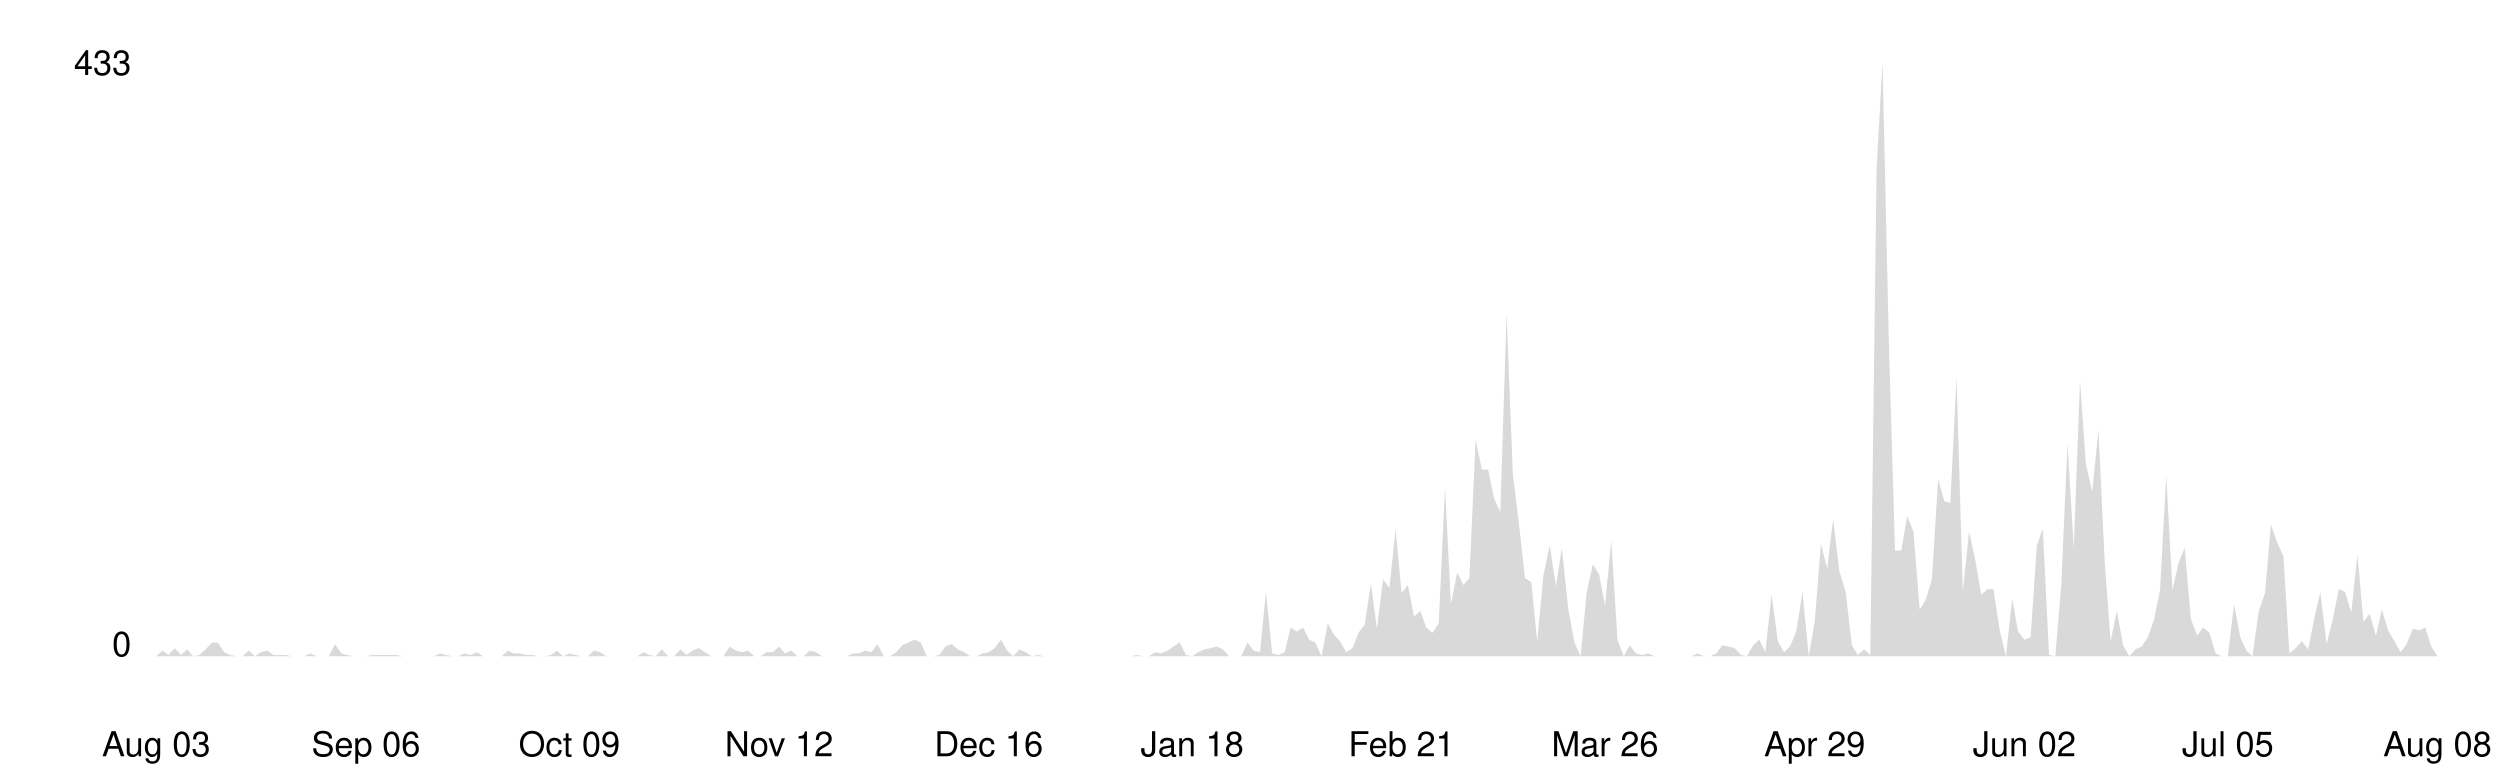
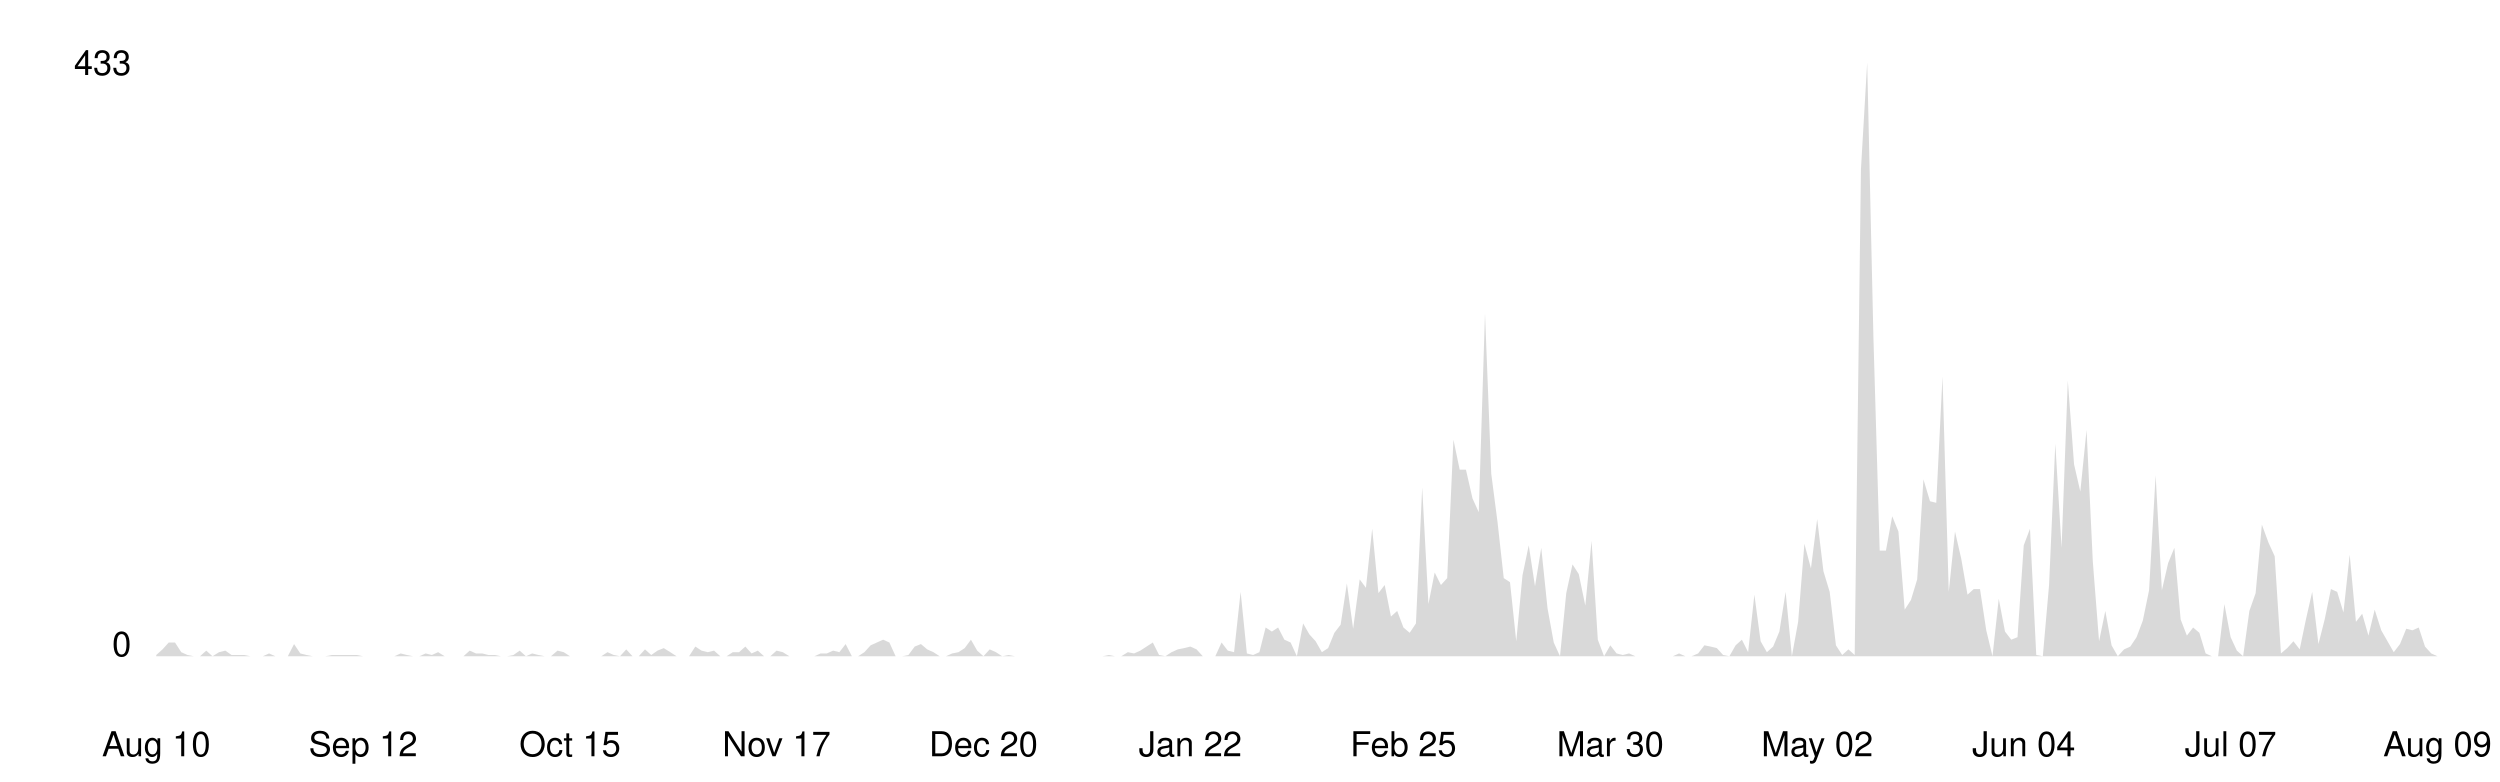
<svg xmlns="http://www.w3.org/2000/svg" viewBox="0 0 800 250" width="100%">
  <style>
    .line { fill: none; stroke-width: 2; stroke-linecap: round; stroke-linejoin: round; }
    .area { opacity: 0.15; }
    .axis-label { font-family: -apple-system, BlinkMacSystemFont, 'Segoe UI', Helvetica, Arial, sans-serif; font-size: 11px; }
    .axis-line { stroke-width: 1; }

    @media (prefers-color-scheme: dark) {
      .line { stroke: #58a6ff; }
      .area { fill: #58a6ff; }
      .axis-label { fill: #8b949e; }
      .axis-line { stroke: #30363d; }
    }
    @media (prefers-color-scheme: light) {
      .line { stroke: #0969da; }
      .area { fill: #0969da; }
      .axis-label { fill: #57606a; }
      .axis-line { stroke: #d0d7de; }
    }
  </style>
  <line class="axis-line" x1="50" y1="20" x2="50" y2="210" />
  <line class="axis-line" x1="50" y1="210" x2="780" y2="210" />
-   <polygon class="area" points="50.0,210.0 52.0,208.2 53.9,209.6 55.9,207.4 57.9,209.6 59.9,207.8 61.8,210.0 63.8,209.6 65.8,207.8 67.8,205.6 69.7,205.6 71.7,208.7 73.7,209.6 75.6,210.0 77.6,210.0 79.6,208.2 81.6,210.0 83.5,208.7 85.5,208.2 87.5,209.6 89.5,209.6 91.4,209.6 93.4,210.0 95.4,210.0 97.4,210.0 99.3,209.1 101.3,210.0 103.3,210.0 105.2,210.0 107.2,206.1 109.2,209.1 111.2,209.6 113.1,210.0 115.1,210.0 117.1,210.0 119.1,209.6 121.0,209.6 123.0,209.6 125.0,209.6 126.9,209.6 128.9,210.0 130.9,210.0 132.9,210.0 134.8,210.0 136.8,210.0 138.8,210.0 140.8,209.1 142.7,209.6 144.7,210.0 146.7,210.0 148.6,209.1 150.6,209.6 152.6,208.7 154.6,210.0 156.5,210.0 158.5,210.0 160.5,210.0 162.5,208.2 164.4,209.1 166.4,209.1 168.4,209.6 170.4,209.6 172.3,210.0 174.3,210.0 176.3,209.6 178.2,208.2 180.2,210.0 182.2,209.1 184.2,209.6 186.1,210.0 188.1,210.0 190.1,208.2 192.1,208.7 194.0,210.0 196.0,210.0 198.0,210.0 199.9,210.0 201.9,210.0 203.9,210.0 205.9,208.7 207.8,209.6 209.8,210.0 211.8,207.8 213.8,210.0 215.7,210.0 217.7,207.8 219.7,209.6 221.6,208.2 223.6,207.4 225.6,208.7 227.6,210.0 229.5,210.0 231.5,210.0 233.5,206.9 235.5,208.2 237.4,208.7 239.4,208.2 241.4,210.0 243.4,210.0 245.3,208.7 247.3,208.7 249.3,206.9 251.2,209.1 253.2,208.2 255.2,210.0 257.2,210.0 259.1,208.2 261.1,208.7 263.1,210.0 265.1,210.0 267.0,210.0 269.0,210.0 271.0,210.0 272.9,209.1 274.9,209.1 276.9,208.2 278.9,208.7 280.8,206.1 282.8,210.0 284.8,210.0 286.8,208.7 288.7,206.5 290.7,205.6 292.7,204.7 294.6,205.6 296.6,210.0 298.6,210.0 300.6,209.6 302.5,206.9 304.5,206.1 306.5,207.8 308.5,208.7 310.4,210.0 312.4,210.0 314.4,209.1 316.4,208.7 318.3,207.4 320.3,204.7 322.3,208.2 324.2,210.0 326.2,207.8 328.2,208.7 330.2,210.0 332.1,209.6 334.1,210.0 336.1,210.0 338.1,210.0 340.0,210.0 342.0,210.0 344.0,210.0 345.9,210.0 347.9,210.0 349.9,210.0 351.9,210.0 353.8,210.0 355.8,210.0 357.8,210.0 359.8,210.0 361.7,210.0 363.7,209.6 365.7,210.0 367.6,210.0 369.6,208.7 371.6,209.1 373.6,208.2 375.5,206.9 377.5,205.6 379.5,209.6 381.5,210.0 383.4,208.7 385.4,207.8 387.4,207.4 389.4,206.9 391.3,207.8 393.3,210.0 395.3,210.0 397.2,210.0 399.2,205.6 401.2,208.2 403.2,208.7 405.1,189.4 407.1,209.1 409.1,209.6 411.1,208.7 413.0,200.8 415.0,202.1 417.0,200.8 418.9,204.7 420.9,205.6 422.9,210.0 424.9,199.5 426.8,203.0 428.8,205.2 430.8,208.7 432.8,207.4 434.7,202.5 436.7,199.9 438.7,186.7 440.6,201.2 442.6,185.4 444.6,188.1 446.6,169.2 448.5,189.8 450.5,187.2 452.5,197.3 454.5,195.5 456.4,200.8 458.4,202.5 460.4,199.5 462.4,156.0 464.3,193.3 466.3,183.2 468.3,187.2 470.2,185.0 472.2,140.7 474.2,150.3 476.2,150.3 478.1,159.5 480.1,163.9 482.1,100.3 484.1,151.6 486.0,167.0 488.0,185.0 490.0,186.3 491.9,205.2 493.9,184.1 495.9,174.5 497.9,187.6 499.8,175.3 501.8,194.6 503.8,205.6 505.8,210.0 507.7,189.8 509.7,180.6 511.7,183.7 513.6,193.8 515.6,173.1 517.6,204.7 519.6,210.0 521.5,206.5 523.5,209.1 525.5,209.6 527.5,209.1 529.4,210.0 531.4,210.0 533.4,210.0 535.4,210.0 537.3,210.0 539.3,210.0 541.3,210.0 543.2,209.1 545.2,210.0 547.2,210.0 549.2,209.1 551.1,206.5 553.1,206.9 555.1,207.4 557.1,209.6 559.0,210.0 561.0,206.5 563.0,204.7 564.9,208.7 566.9,190.3 568.9,205.2 570.9,208.7 572.8,206.9 574.8,202.1 576.8,189.4 578.8,210.0 580.7,199.0 582.7,174.0 584.7,181.9 586.6,166.1 588.6,182.8 590.6,189.4 592.6,206.5 594.5,209.6 596.5,207.8 598.5,209.6 600.5,54.2 602.4,20.0 604.4,108.2 606.4,176.2 608.4,176.2 610.3,165.2 612.3,170.1 614.3,195.1 616.2,192.0 618.2,185.4 620.2,153.4 622.2,160.4 624.1,160.9 626.1,120.5 628.1,189.4 630.1,170.1 632.0,178.8 634.0,190.3 636.0,188.5 637.9,188.5 639.9,201.7 641.9,210.0 643.9,191.6 645.8,202.1 647.8,204.7 649.8,203.9 651.8,174.5 653.7,169.2 655.7,209.6 657.7,210.0 659.6,187.2 661.6,142.0 663.6,175.3 665.6,121.8 667.5,148.6 669.5,157.3 671.5,137.6 673.5,179.7 675.4,205.2 677.4,195.5 679.4,206.5 681.4,210.0 683.3,207.8 685.3,206.9 687.3,203.9 689.2,198.6 691.2,188.9 693.2,152.1 695.2,188.9 697.1,180.2 699.1,175.3 701.1,198.2 703.1,203.4 705.0,200.8 707.0,202.5 709.0,209.1 710.9,210.0 712.9,210.0 714.9,193.3 716.9,203.9 718.8,208.2 720.8,210.0 722.8,195.5 724.8,189.8 726.7,167.9 728.7,173.6 730.7,178.0 732.6,209.1 734.6,207.4 736.6,205.2 738.6,207.8 740.5,198.2 742.5,189.4 744.5,206.1 746.5,198.2 748.4,188.5 750.4,189.4 752.4,196.0 754.4,177.5 756.3,199.0 758.3,196.4 760.3,203.4 762.2,195.1 764.2,201.7 766.2,205.2 768.2,208.7 770.1,206.1 772.1,201.2 774.1,201.7 776.1,200.8 778.0,206.9 780.0,210.0 780.0,210.0 50.0,210.0" />
-   <polyline class="line" points="50.0,210.0 52.0,208.2 53.9,209.6 55.9,207.4 57.9,209.6 59.9,207.8 61.8,210.0 63.8,209.6 65.8,207.8 67.8,205.6 69.7,205.6 71.7,208.7 73.7,209.6 75.6,210.0 77.6,210.0 79.6,208.2 81.6,210.0 83.5,208.7 85.5,208.2 87.5,209.6 89.5,209.6 91.4,209.6 93.4,210.0 95.4,210.0 97.4,210.0 99.3,209.1 101.3,210.0 103.3,210.0 105.2,210.0 107.2,206.1 109.2,209.1 111.2,209.6 113.1,210.0 115.1,210.0 117.1,210.0 119.1,209.6 121.0,209.6 123.0,209.6 125.0,209.6 126.9,209.6 128.9,210.0 130.9,210.0 132.9,210.0 134.8,210.0 136.8,210.0 138.8,210.0 140.8,209.1 142.7,209.6 144.7,210.0 146.7,210.0 148.6,209.1 150.6,209.6 152.6,208.7 154.6,210.0 156.5,210.0 158.5,210.0 160.5,210.0 162.5,208.2 164.4,209.1 166.4,209.1 168.4,209.6 170.4,209.6 172.3,210.0 174.3,210.0 176.3,209.6 178.2,208.2 180.2,210.0 182.2,209.1 184.2,209.6 186.1,210.0 188.1,210.0 190.1,208.2 192.1,208.7 194.0,210.0 196.0,210.0 198.0,210.0 199.9,210.0 201.9,210.0 203.9,210.0 205.9,208.7 207.8,209.6 209.8,210.0 211.8,207.8 213.8,210.0 215.7,210.0 217.7,207.8 219.7,209.6 221.6,208.2 223.6,207.4 225.6,208.7 227.6,210.0 229.5,210.0 231.5,210.0 233.5,206.9 235.5,208.2 237.4,208.7 239.4,208.2 241.4,210.0 243.4,210.0 245.3,208.7 247.3,208.7 249.3,206.9 251.2,209.1 253.2,208.2 255.2,210.0 257.2,210.0 259.1,208.2 261.1,208.7 263.1,210.0 265.1,210.0 267.0,210.0 269.0,210.0 271.0,210.0 272.9,209.1 274.9,209.1 276.9,208.2 278.9,208.7 280.8,206.1 282.8,210.0 284.8,210.0 286.8,208.7 288.7,206.5 290.7,205.6 292.7,204.7 294.6,205.6 296.6,210.0 298.6,210.0 300.6,209.6 302.5,206.9 304.5,206.1 306.5,207.8 308.5,208.7 310.4,210.0 312.4,210.0 314.4,209.1 316.4,208.7 318.3,207.4 320.3,204.7 322.3,208.2 324.2,210.0 326.2,207.8 328.2,208.7 330.2,210.0 332.1,209.6 334.1,210.0 336.1,210.0 338.1,210.0 340.0,210.0 342.0,210.0 344.0,210.0 345.9,210.0 347.9,210.0 349.9,210.0 351.9,210.0 353.8,210.0 355.8,210.0 357.8,210.0 359.8,210.0 361.7,210.0 363.7,209.6 365.7,210.0 367.6,210.0 369.6,208.7 371.6,209.1 373.6,208.2 375.5,206.9 377.5,205.6 379.5,209.6 381.5,210.0 383.4,208.7 385.4,207.8 387.4,207.4 389.4,206.9 391.3,207.8 393.3,210.0 395.3,210.0 397.2,210.0 399.2,205.6 401.2,208.2 403.2,208.7 405.1,189.4 407.1,209.1 409.1,209.6 411.1,208.7 413.0,200.8 415.0,202.1 417.0,200.8 418.9,204.7 420.9,205.6 422.9,210.0 424.9,199.5 426.8,203.0 428.8,205.2 430.8,208.7 432.8,207.4 434.7,202.5 436.7,199.9 438.7,186.7 440.6,201.2 442.6,185.4 444.6,188.1 446.6,169.2 448.5,189.8 450.5,187.2 452.5,197.3 454.5,195.5 456.4,200.8 458.4,202.5 460.4,199.5 462.4,156.0 464.3,193.3 466.3,183.2 468.3,187.2 470.2,185.0 472.2,140.7 474.2,150.3 476.2,150.3 478.1,159.5 480.1,163.9 482.1,100.3 484.1,151.6 486.0,167.0 488.0,185.0 490.0,186.3 491.9,205.2 493.9,184.1 495.9,174.5 497.9,187.6 499.8,175.3 501.8,194.6 503.8,205.6 505.8,210.0 507.7,189.8 509.7,180.6 511.7,183.7 513.6,193.8 515.6,173.1 517.6,204.7 519.6,210.0 521.5,206.5 523.5,209.1 525.5,209.6 527.5,209.1 529.4,210.0 531.4,210.0 533.4,210.0 535.4,210.0 537.3,210.0 539.3,210.0 541.3,210.0 543.2,209.1 545.2,210.0 547.2,210.0 549.2,209.1 551.1,206.5 553.1,206.9 555.1,207.4 557.1,209.6 559.0,210.0 561.0,206.5 563.0,204.7 564.9,208.7 566.9,190.3 568.9,205.2 570.9,208.7 572.8,206.9 574.8,202.1 576.8,189.4 578.8,210.0 580.7,199.0 582.7,174.0 584.7,181.9 586.6,166.1 588.6,182.8 590.6,189.4 592.6,206.5 594.5,209.6 596.5,207.8 598.5,209.6 600.5,54.2 602.4,20.0 604.4,108.2 606.4,176.2 608.4,176.2 610.3,165.2 612.3,170.1 614.3,195.1 616.2,192.0 618.2,185.4 620.2,153.4 622.2,160.4 624.1,160.9 626.1,120.5 628.1,189.4 630.1,170.1 632.0,178.8 634.0,190.3 636.0,188.5 637.9,188.5 639.9,201.7 641.9,210.0 643.9,191.6 645.8,202.1 647.8,204.7 649.8,203.9 651.8,174.5 653.7,169.2 655.7,209.6 657.7,210.0 659.6,187.2 661.6,142.0 663.6,175.3 665.6,121.8 667.5,148.6 669.5,157.3 671.5,137.6 673.5,179.7 675.4,205.2 677.4,195.5 679.4,206.5 681.4,210.0 683.3,207.8 685.3,206.9 687.3,203.9 689.2,198.6 691.2,188.9 693.2,152.1 695.2,188.9 697.1,180.2 699.1,175.3 701.1,198.2 703.1,203.4 705.0,200.8 707.0,202.5 709.0,209.1 710.9,210.0 712.9,210.0 714.9,193.3 716.9,203.9 718.8,208.2 720.8,210.0 722.8,195.5 724.8,189.8 726.7,167.9 728.7,173.6 730.7,178.0 732.6,209.1 734.6,207.4 736.6,205.2 738.6,207.8 740.5,198.2 742.5,189.4 744.5,206.1 746.5,198.2 748.4,188.5 750.4,189.4 752.4,196.0 754.4,177.5 756.3,199.0 758.3,196.4 760.3,203.4 762.2,195.1 764.2,201.7 766.2,205.2 768.2,208.7 770.1,206.1 772.1,201.2 774.1,201.7 776.1,200.8 778.0,206.9 780.0,210.0" />
+   <polygon class="area" points="50.0,209.6 52.0,207.8 54.0,205.6 56.0,205.6 58.0,208.7 60.0,209.6 62.0,210.0 64.0,210.0 66.0,208.2 68.0,210.0 70.1,208.7 72.1,208.2 74.1,209.6 76.1,209.6 78.1,209.6 80.1,210.0 82.1,210.0 84.1,210.0 86.1,209.1 88.1,210.0 90.1,210.0 92.1,210.0 94.1,206.1 96.1,209.1 98.1,209.6 100.1,210.0 102.1,210.0 104.1,210.0 106.2,209.6 108.2,209.6 110.2,209.6 112.2,209.6 114.2,209.6 116.2,210.0 118.2,210.0 120.2,210.0 122.2,210.0 124.2,210.0 126.2,210.0 128.2,209.1 130.2,209.6 132.2,210.0 134.2,210.0 136.2,209.1 138.2,209.6 140.2,208.7 142.3,210.0 144.3,210.0 146.3,210.0 148.3,210.0 150.3,208.2 152.3,209.1 154.3,209.1 156.3,209.6 158.3,209.6 160.3,210.0 162.3,210.0 164.3,209.6 166.3,208.2 168.3,210.0 170.3,209.1 172.3,209.6 174.3,210.0 176.3,210.0 178.4,208.2 180.4,208.7 182.4,210.0 184.4,210.0 186.4,210.0 188.4,210.0 190.4,210.0 192.4,210.0 194.4,208.7 196.4,209.6 198.4,210.0 200.4,207.8 202.4,210.0 204.4,210.0 206.4,207.8 208.4,209.6 210.4,208.2 212.4,207.4 214.5,208.7 216.5,210.0 218.5,210.0 220.5,210.0 222.5,206.9 224.5,208.2 226.5,208.7 228.5,208.2 230.5,210.0 232.5,210.0 234.5,208.7 236.5,208.7 238.5,206.9 240.5,209.1 242.5,208.2 244.5,210.0 246.5,210.0 248.5,208.2 250.5,208.7 252.6,210.0 254.6,210.0 256.6,210.0 258.6,210.0 260.6,210.0 262.6,209.1 264.6,209.1 266.6,208.2 268.6,208.7 270.6,206.1 272.6,210.0 274.6,210.0 276.6,208.7 278.6,206.5 280.6,205.6 282.6,204.7 284.6,205.6 286.6,210.0 288.7,210.0 290.7,209.6 292.7,206.9 294.7,206.1 296.7,207.8 298.7,208.7 300.7,210.0 302.7,210.0 304.7,209.1 306.7,208.7 308.7,207.4 310.7,204.7 312.7,208.2 314.7,210.0 316.7,207.8 318.7,208.7 320.7,210.0 322.7,209.6 324.8,210.0 326.8,210.0 328.8,210.0 330.8,210.0 332.8,210.0 334.8,210.0 336.8,210.0 338.8,210.0 340.8,210.0 342.8,210.0 344.8,210.0 346.8,210.0 348.8,210.0 350.8,210.0 352.8,210.0 354.8,209.6 356.8,210.0 358.8,210.0 360.9,208.7 362.9,209.1 364.9,208.2 366.9,206.9 368.9,205.6 370.9,209.6 372.9,210.0 374.9,208.7 376.9,207.8 378.9,207.4 380.9,206.9 382.9,207.8 384.9,210.0 386.9,210.0 388.9,210.0 390.9,205.6 392.9,208.2 394.9,208.7 397.0,189.4 399.0,209.1 401.0,209.6 403.0,208.7 405.0,200.8 407.0,202.1 409.0,200.8 411.0,204.7 413.0,205.6 415.0,210.0 417.0,199.5 419.0,203.0 421.0,205.2 423.0,208.7 425.0,207.4 427.0,202.5 429.0,199.9 431.0,186.7 433.0,201.2 435.1,185.4 437.1,188.1 439.1,169.2 441.1,189.8 443.1,187.2 445.1,197.3 447.1,195.5 449.1,200.8 451.1,202.5 453.1,199.5 455.1,156.0 457.1,193.3 459.1,183.2 461.1,187.2 463.1,185.0 465.1,140.7 467.1,150.3 469.1,150.3 471.2,159.5 473.2,163.9 475.2,100.3 477.2,151.6 479.2,167.0 481.2,185.0 483.2,186.3 485.2,205.2 487.2,184.1 489.2,174.5 491.2,187.6 493.2,175.3 495.2,194.6 497.2,205.6 499.2,210.0 501.2,189.8 503.2,180.6 505.2,183.7 507.3,193.8 509.3,173.1 511.3,204.7 513.3,210.0 515.3,206.5 517.3,209.1 519.3,209.6 521.3,209.1 523.3,210.0 525.3,210.0 527.3,210.0 529.3,210.0 531.3,210.0 533.3,210.0 535.3,210.0 537.3,209.1 539.3,210.0 541.3,210.0 543.4,209.1 545.4,206.5 547.4,206.9 549.4,207.4 551.4,209.6 553.4,210.0 555.4,206.5 557.4,204.7 559.4,208.7 561.4,190.3 563.4,205.2 565.4,208.7 567.4,206.9 569.4,202.1 571.4,189.4 573.4,210.0 575.4,199.0 577.4,174.0 579.5,181.9 581.5,166.1 583.5,182.8 585.5,189.4 587.5,206.5 589.5,209.6 591.5,207.8 593.5,209.6 595.5,54.2 597.5,20.0 599.5,108.2 601.5,176.2 603.5,176.2 605.5,165.2 607.5,170.1 609.5,195.1 611.5,192.0 613.5,185.4 615.5,153.4 617.6,160.4 619.6,160.9 621.6,120.5 623.6,189.4 625.6,170.1 627.6,178.8 629.6,190.3 631.6,188.5 633.6,188.5 635.6,201.7 637.6,210.0 639.6,191.6 641.6,202.1 643.6,204.7 645.6,203.9 647.6,174.5 649.6,169.2 651.6,209.6 653.7,210.0 655.7,187.2 657.7,142.0 659.7,175.3 661.7,121.8 663.7,148.6 665.7,157.3 667.7,137.6 669.7,179.7 671.7,205.2 673.7,195.5 675.7,206.5 677.7,210.0 679.7,207.8 681.7,206.9 683.7,203.9 685.7,198.6 687.7,188.9 689.8,152.1 691.8,188.9 693.8,180.2 695.8,175.3 697.8,198.2 699.8,203.4 701.8,200.8 703.8,202.5 705.8,209.1 707.8,210.0 709.8,210.0 711.8,193.3 713.8,203.9 715.8,208.2 717.8,210.0 719.8,195.5 721.8,189.8 723.8,167.9 725.9,173.6 727.9,178.0 729.9,209.1 731.9,207.4 733.9,205.2 735.9,207.8 737.9,198.2 739.9,189.4 741.9,206.1 743.9,198.2 745.9,188.5 747.9,189.4 749.9,196.0 751.9,177.5 753.9,199.0 755.9,196.4 757.9,203.4 759.9,195.1 762.0,201.7 764.0,205.2 766.0,208.7 768.0,206.1 770.0,201.2 772.0,201.7 774.0,200.8 776.0,206.9 778.0,209.1 780.0,210.0 780.0,210.0 50.0,210.0" />
+   <polyline class="line" points="50.0,209.6 52.0,207.8 54.0,205.6 56.0,205.6 58.0,208.7 60.0,209.6 62.0,210.0 64.0,210.0 66.0,208.2 68.0,210.0 70.1,208.7 72.1,208.2 74.1,209.6 76.1,209.6 78.1,209.6 80.1,210.0 82.1,210.0 84.1,210.0 86.1,209.1 88.1,210.0 90.1,210.0 92.1,210.0 94.1,206.1 96.1,209.1 98.1,209.6 100.1,210.0 102.1,210.0 104.1,210.0 106.2,209.6 108.2,209.6 110.2,209.6 112.2,209.6 114.2,209.6 116.2,210.0 118.2,210.0 120.2,210.0 122.2,210.0 124.2,210.0 126.2,210.0 128.2,209.1 130.2,209.6 132.2,210.0 134.2,210.0 136.2,209.1 138.2,209.6 140.2,208.7 142.3,210.0 144.3,210.0 146.3,210.0 148.3,210.0 150.3,208.2 152.3,209.1 154.3,209.1 156.3,209.6 158.3,209.6 160.3,210.0 162.3,210.0 164.3,209.6 166.3,208.2 168.3,210.0 170.3,209.1 172.3,209.6 174.3,210.0 176.3,210.0 178.4,208.2 180.4,208.7 182.4,210.0 184.4,210.0 186.4,210.0 188.4,210.0 190.4,210.0 192.4,210.0 194.4,208.7 196.4,209.6 198.4,210.0 200.4,207.8 202.4,210.0 204.4,210.0 206.4,207.8 208.4,209.6 210.4,208.2 212.4,207.4 214.5,208.7 216.5,210.0 218.5,210.0 220.5,210.0 222.5,206.9 224.5,208.2 226.5,208.7 228.5,208.2 230.5,210.0 232.5,210.0 234.5,208.7 236.5,208.7 238.5,206.9 240.5,209.1 242.5,208.2 244.5,210.0 246.5,210.0 248.5,208.2 250.5,208.7 252.6,210.0 254.6,210.0 256.6,210.0 258.6,210.0 260.6,210.0 262.6,209.1 264.6,209.1 266.6,208.2 268.6,208.7 270.6,206.1 272.6,210.0 274.6,210.0 276.6,208.7 278.6,206.5 280.6,205.6 282.6,204.7 284.6,205.6 286.6,210.0 288.7,210.0 290.7,209.6 292.7,206.9 294.7,206.1 296.7,207.8 298.7,208.7 300.7,210.0 302.7,210.0 304.7,209.1 306.7,208.7 308.7,207.4 310.7,204.7 312.7,208.2 314.7,210.0 316.7,207.8 318.7,208.7 320.7,210.0 322.7,209.6 324.8,210.0 326.8,210.0 328.8,210.0 330.8,210.0 332.8,210.0 334.8,210.0 336.8,210.0 338.8,210.0 340.8,210.0 342.8,210.0 344.8,210.0 346.8,210.0 348.8,210.0 350.8,210.0 352.8,210.0 354.8,209.6 356.8,210.0 358.8,210.0 360.9,208.7 362.9,209.1 364.9,208.2 366.9,206.9 368.9,205.6 370.9,209.6 372.9,210.0 374.9,208.7 376.9,207.8 378.9,207.4 380.9,206.9 382.9,207.8 384.9,210.0 386.9,210.0 388.9,210.0 390.9,205.6 392.9,208.2 394.9,208.7 397.0,189.4 399.0,209.1 401.0,209.6 403.0,208.7 405.0,200.8 407.0,202.1 409.0,200.8 411.0,204.7 413.0,205.6 415.0,210.0 417.0,199.5 419.0,203.0 421.0,205.2 423.0,208.7 425.0,207.4 427.0,202.5 429.0,199.9 431.0,186.7 433.0,201.2 435.1,185.4 437.1,188.1 439.1,169.2 441.1,189.8 443.1,187.2 445.1,197.3 447.1,195.5 449.1,200.8 451.1,202.5 453.1,199.5 455.1,156.0 457.1,193.3 459.1,183.2 461.1,187.2 463.1,185.0 465.1,140.7 467.1,150.3 469.1,150.3 471.2,159.5 473.2,163.9 475.2,100.3 477.2,151.6 479.2,167.0 481.2,185.0 483.2,186.3 485.2,205.2 487.2,184.1 489.2,174.5 491.2,187.6 493.2,175.3 495.2,194.6 497.2,205.6 499.2,210.0 501.2,189.8 503.2,180.6 505.2,183.7 507.3,193.8 509.3,173.1 511.3,204.7 513.3,210.0 515.3,206.5 517.3,209.1 519.3,209.6 521.3,209.1 523.3,210.0 525.3,210.0 527.3,210.0 529.3,210.0 531.3,210.0 533.3,210.0 535.3,210.0 537.3,209.1 539.3,210.0 541.3,210.0 543.4,209.1 545.4,206.5 547.4,206.9 549.4,207.4 551.4,209.6 553.4,210.0 555.4,206.5 557.4,204.7 559.4,208.7 561.4,190.3 563.4,205.2 565.4,208.7 567.4,206.9 569.4,202.1 571.4,189.4 573.4,210.0 575.4,199.0 577.4,174.0 579.5,181.9 581.5,166.1 583.5,182.8 585.5,189.4 587.5,206.5 589.5,209.6 591.5,207.8 593.5,209.6 595.5,54.2 597.5,20.0 599.5,108.2 601.5,176.2 603.5,176.2 605.5,165.2 607.5,170.1 609.5,195.1 611.5,192.0 613.5,185.4 615.5,153.4 617.6,160.4 619.6,160.9 621.6,120.5 623.6,189.4 625.6,170.1 627.6,178.8 629.6,190.3 631.6,188.5 633.6,188.5 635.6,201.7 637.6,210.0 639.6,191.6 641.6,202.1 643.6,204.7 645.6,203.9 647.6,174.5 649.6,169.2 651.6,209.6 653.7,210.0 655.7,187.2 657.7,142.0 659.7,175.3 661.7,121.8 663.7,148.6 665.7,157.3 667.7,137.6 669.7,179.7 671.7,205.2 673.7,195.5 675.7,206.5 677.7,210.0 679.7,207.8 681.7,206.9 683.7,203.9 685.7,198.6 687.7,188.9 689.8,152.1 691.8,188.9 693.8,180.2 695.8,175.3 697.8,198.2 699.8,203.4 701.8,200.8 703.8,202.5 705.8,209.1 707.8,210.0 709.8,210.0 711.8,193.3 713.8,203.9 715.8,208.2 717.8,210.0 719.8,195.5 721.8,189.8 723.8,167.9 725.9,173.6 727.9,178.0 729.9,209.1 731.9,207.4 733.9,205.2 735.9,207.8 737.9,198.2 739.9,189.4 741.9,206.1 743.9,198.2 745.9,188.5 747.9,189.4 749.9,196.0 751.9,177.5 753.9,199.0 755.9,196.4 757.9,203.4 759.9,195.1 762.0,201.7 764.0,205.2 766.0,208.7 768.0,206.1 770.0,201.2 772.0,201.7 774.0,200.8 776.0,206.9 778.0,209.1 780.0,210.0" />
  <text x="42" y="210" text-anchor="end" class="axis-label">0</text>
  <text x="42" y="24" text-anchor="end" class="axis-label">433</text>
-   <text x="50.0" y="242" text-anchor="middle" class="axis-label">Aug 03</text>
-   <text x="117.1" y="242" text-anchor="middle" class="axis-label">Sep 06</text>
-   <text x="182.2" y="242" text-anchor="middle" class="axis-label">Oct 09</text>
-   <text x="249.3" y="242" text-anchor="middle" class="axis-label">Nov 12</text>
-   <text x="316.4" y="242" text-anchor="middle" class="axis-label">Dec 16</text>
-   <text x="381.5" y="242" text-anchor="middle" class="axis-label">Jan 18</text>
-   <text x="448.5" y="242" text-anchor="middle" class="axis-label">Feb 21</text>
-   <text x="513.6" y="242" text-anchor="middle" class="axis-label">Mar 26</text>
-   <text x="580.7" y="242" text-anchor="middle" class="axis-label">Apr 29</text>
-   <text x="647.8" y="242" text-anchor="middle" class="axis-label">Jun 02</text>
-   <text x="712.9" y="242" text-anchor="middle" class="axis-label">Jul 05</text>
-   <text x="780.0" y="242" text-anchor="middle" class="axis-label">Aug 08</text>
+   <text x="50.0" y="242" text-anchor="middle" class="axis-label">Aug 10</text>
+   <text x="116.2" y="242" text-anchor="middle" class="axis-label">Sep 12</text>
+   <text x="182.4" y="242" text-anchor="middle" class="axis-label">Oct 15</text>
+   <text x="248.5" y="242" text-anchor="middle" class="axis-label">Nov 17</text>
+   <text x="314.7" y="242" text-anchor="middle" class="axis-label">Dec 20</text>
+   <text x="380.9" y="242" text-anchor="middle" class="axis-label">Jan 22</text>
+   <text x="449.1" y="242" text-anchor="middle" class="axis-label">Feb 25</text>
+   <text x="515.3" y="242" text-anchor="middle" class="axis-label">Mar 30</text>
+   <text x="581.5" y="242" text-anchor="middle" class="axis-label">May 02</text>
+   <text x="647.6" y="242" text-anchor="middle" class="axis-label">Jun 04</text>
+   <text x="713.8" y="242" text-anchor="middle" class="axis-label">Jul 07</text>
+   <text x="780.0" y="242" text-anchor="middle" class="axis-label">Aug 09</text>
</svg>
